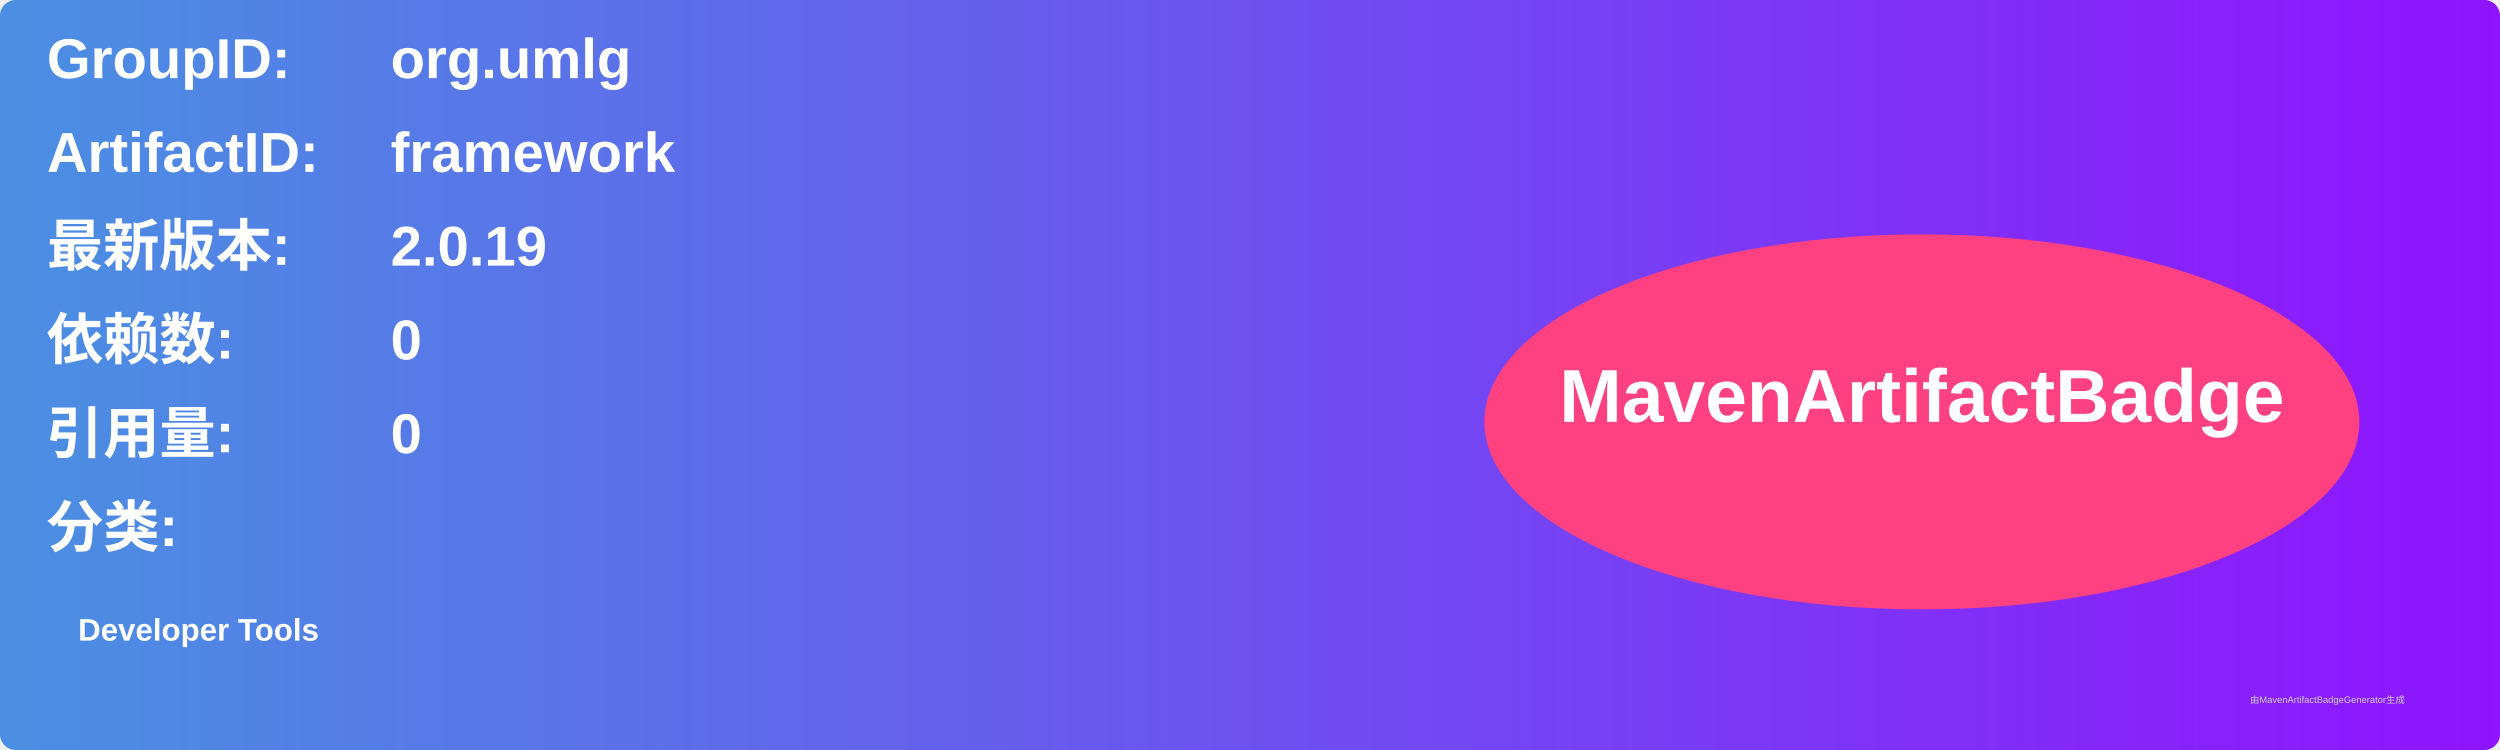
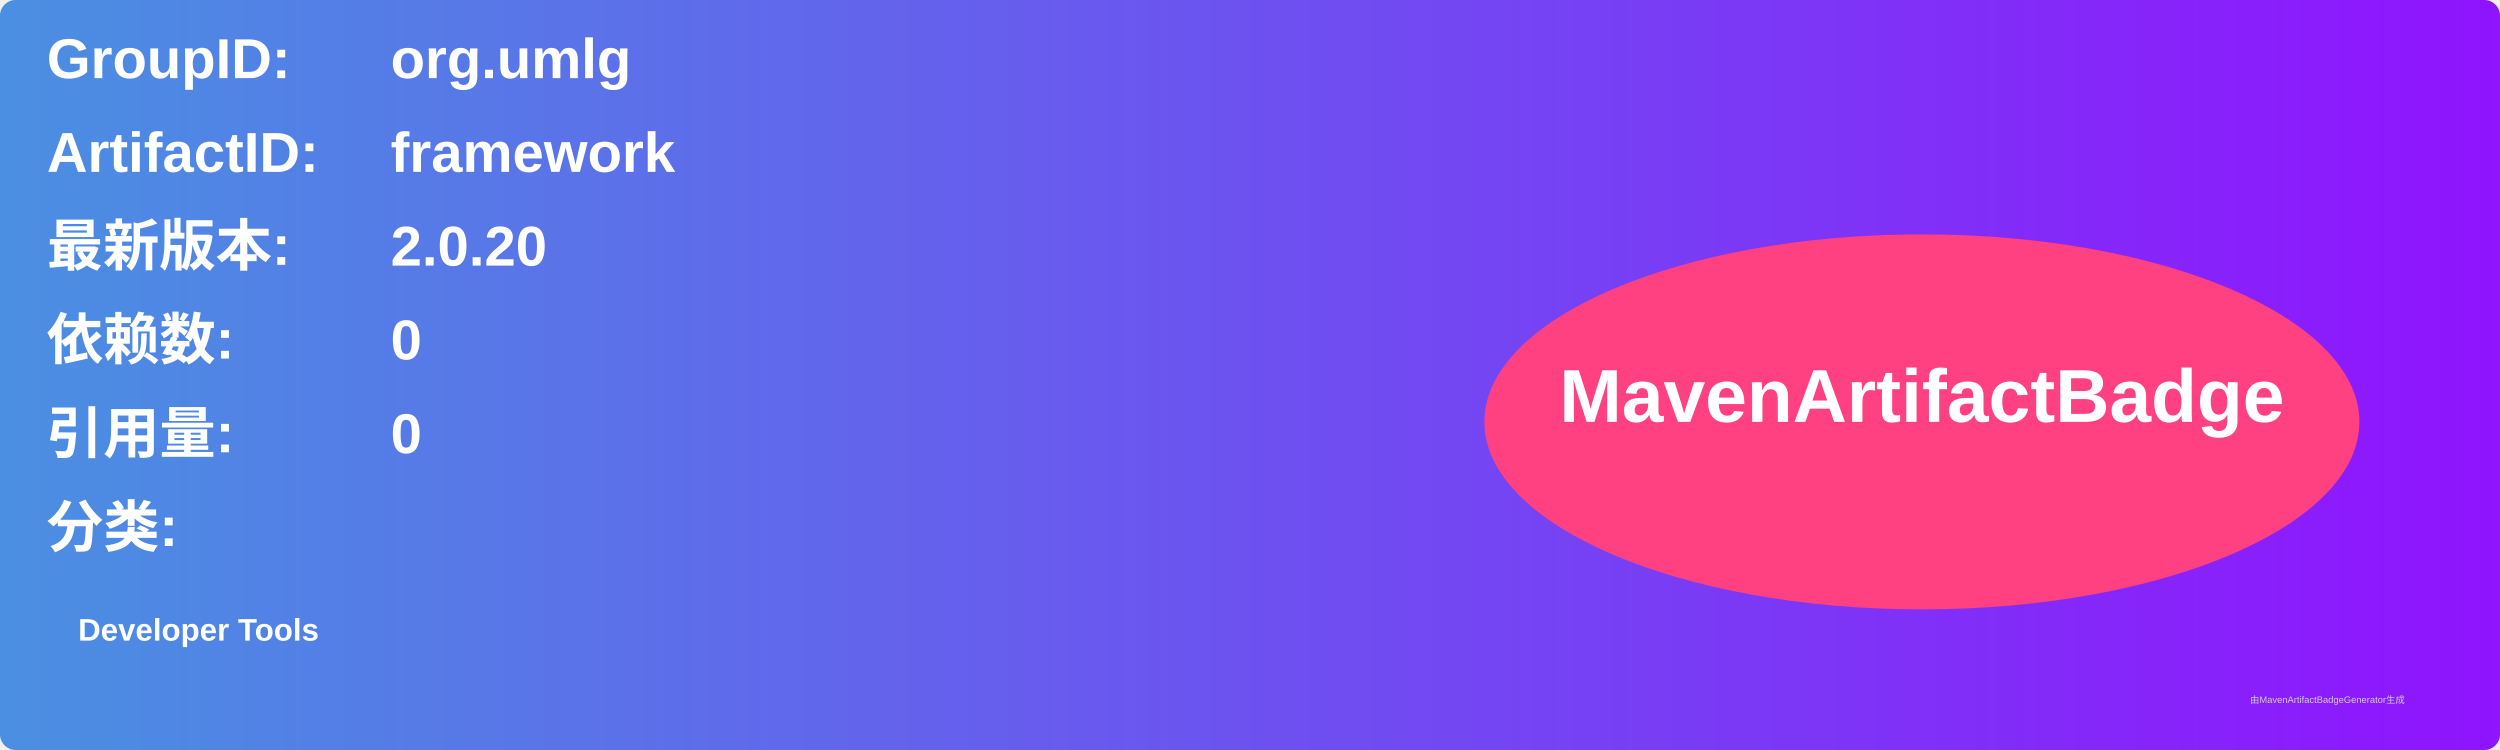
<svg xmlns="http://www.w3.org/2000/svg" width="800" height="240" viewBox="0 0 800 240">
  <linearGradient id="grad" x1="0%" y1="0%" x2="100%" y2="0%">
    <stop offset="0%" stop-color="#4a90e2" />
    <stop offset="100%" stop-color="#9013fe" />
  </linearGradient>
  <rect width="100%" height="100%" rx="5" ry="5" fill="url(#grad)" />
  <g transform="translate(15, 15)">
    <text x="0" y="10" font-family="Arial" font-size="18" fill="white" font-weight="bold" width="260">GroupID:</text>
    <text x="110" y="10" font-family="Arial" font-size="18" fill="white" font-weight="bold" width="460">org.umlg</text>
    <text x="0" y="40" font-family="Arial" font-size="18" fill="white" font-weight="bold" width="260">ArtifactID:</text>
    <text x="110" y="40" font-family="Arial" font-size="18" fill="white" font-weight="bold" width="460">framework</text>
    <text x="0" y="70" font-family="Arial" font-size="18" fill="white" font-weight="bold">最新版本:</text>
    <text x="110" y="70" font-family="Arial" font-size="18" fill="white" font-weight="bold">
-       <tspan font-weight="bold">2.0.19</tspan>
+       <tspan font-weight="bold">2.0.20</tspan>
    </text>
    <text x="0" y="100" font-family="Arial" font-size="18" fill="white" font-weight="bold">依赖数: </text>
    <text x="110" y="100" font-family="Arial" font-size="18" fill="white">
      <tspan font-weight="bold">0</tspan>
    </text>
    <text x="0" y="130" font-family="Arial" font-size="18" fill="white" font-weight="bold">引用量: </text>
    <text x="110" y="130" font-family="Arial" font-size="18" fill="white">
      <tspan font-weight="bold">0</tspan>
    </text>
    <text x="0" y="160" font-family="Arial" font-size="18" fill="white" font-weight="bold">分类:</text>
    <text x="10" y="190" font-family="Arial" font-size="10" fill="white">
      <tspan font-weight="bold">Developer Tools</tspan>
    </text>
    <ellipse cx="600" cy="120" rx="140" ry="60" fill="#ff4081" />
    <text x="600" y="120" text-anchor="middle" font-family="Arial" font-size="24" fill="white" font-weight="bold">MavenArtifactBadge</text>
  </g>
  <text x="720" y="225" font-family="Arial" font-size="3" fill="#d0d0d0">由MavenArtifactBadgeGenerator生成</text>
</svg>
